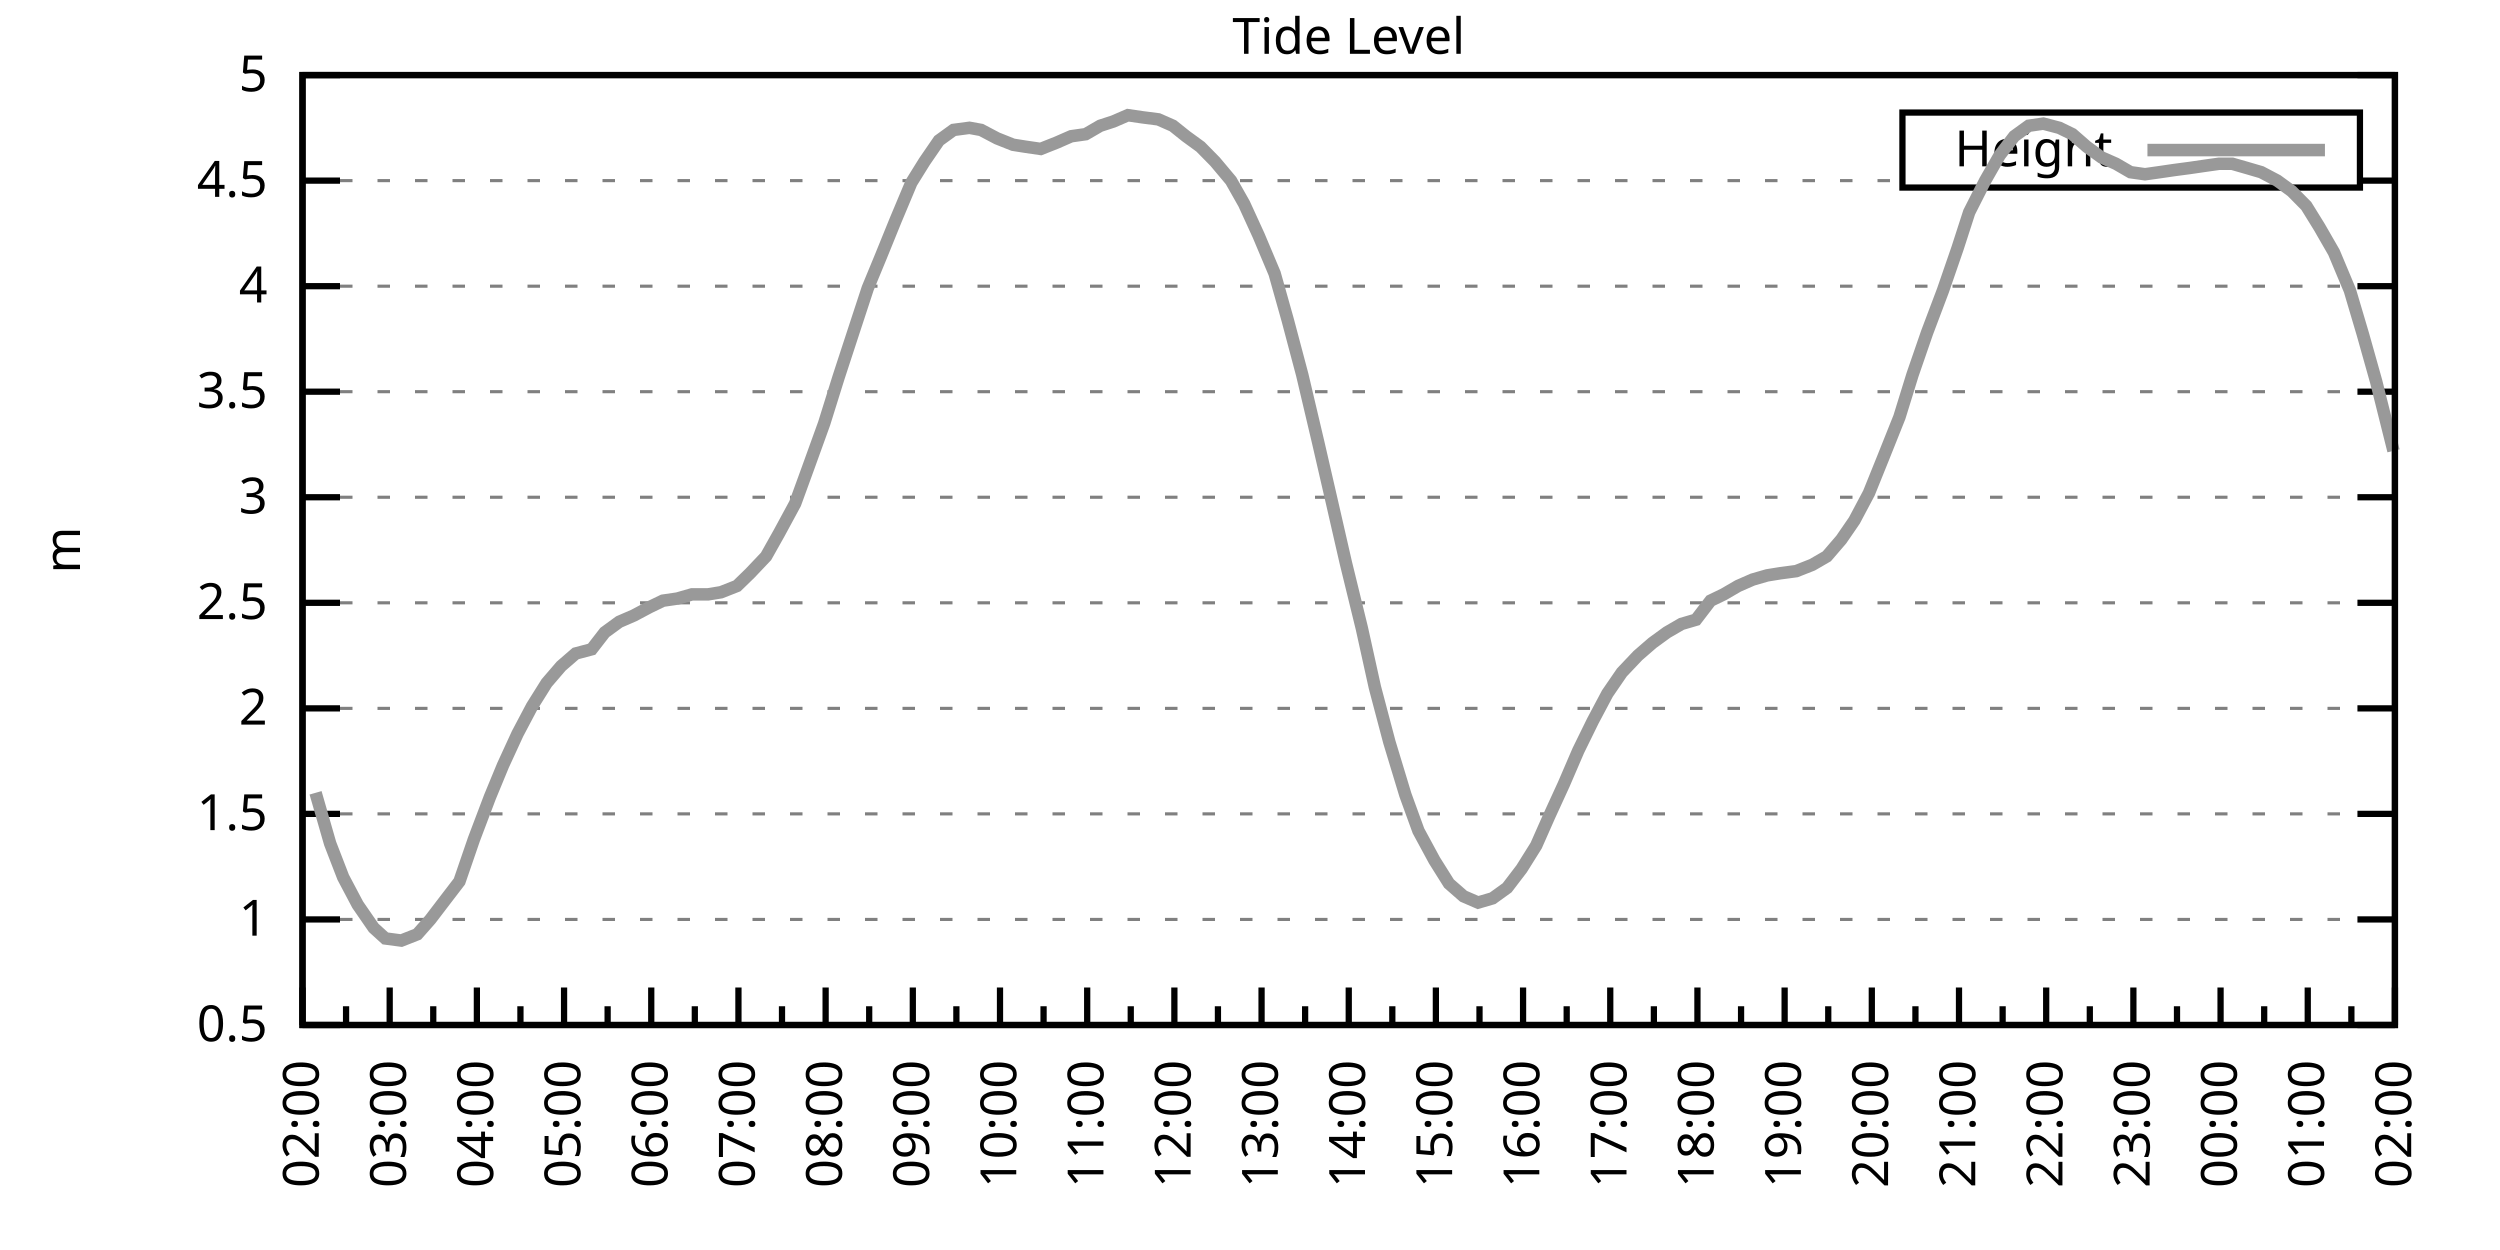
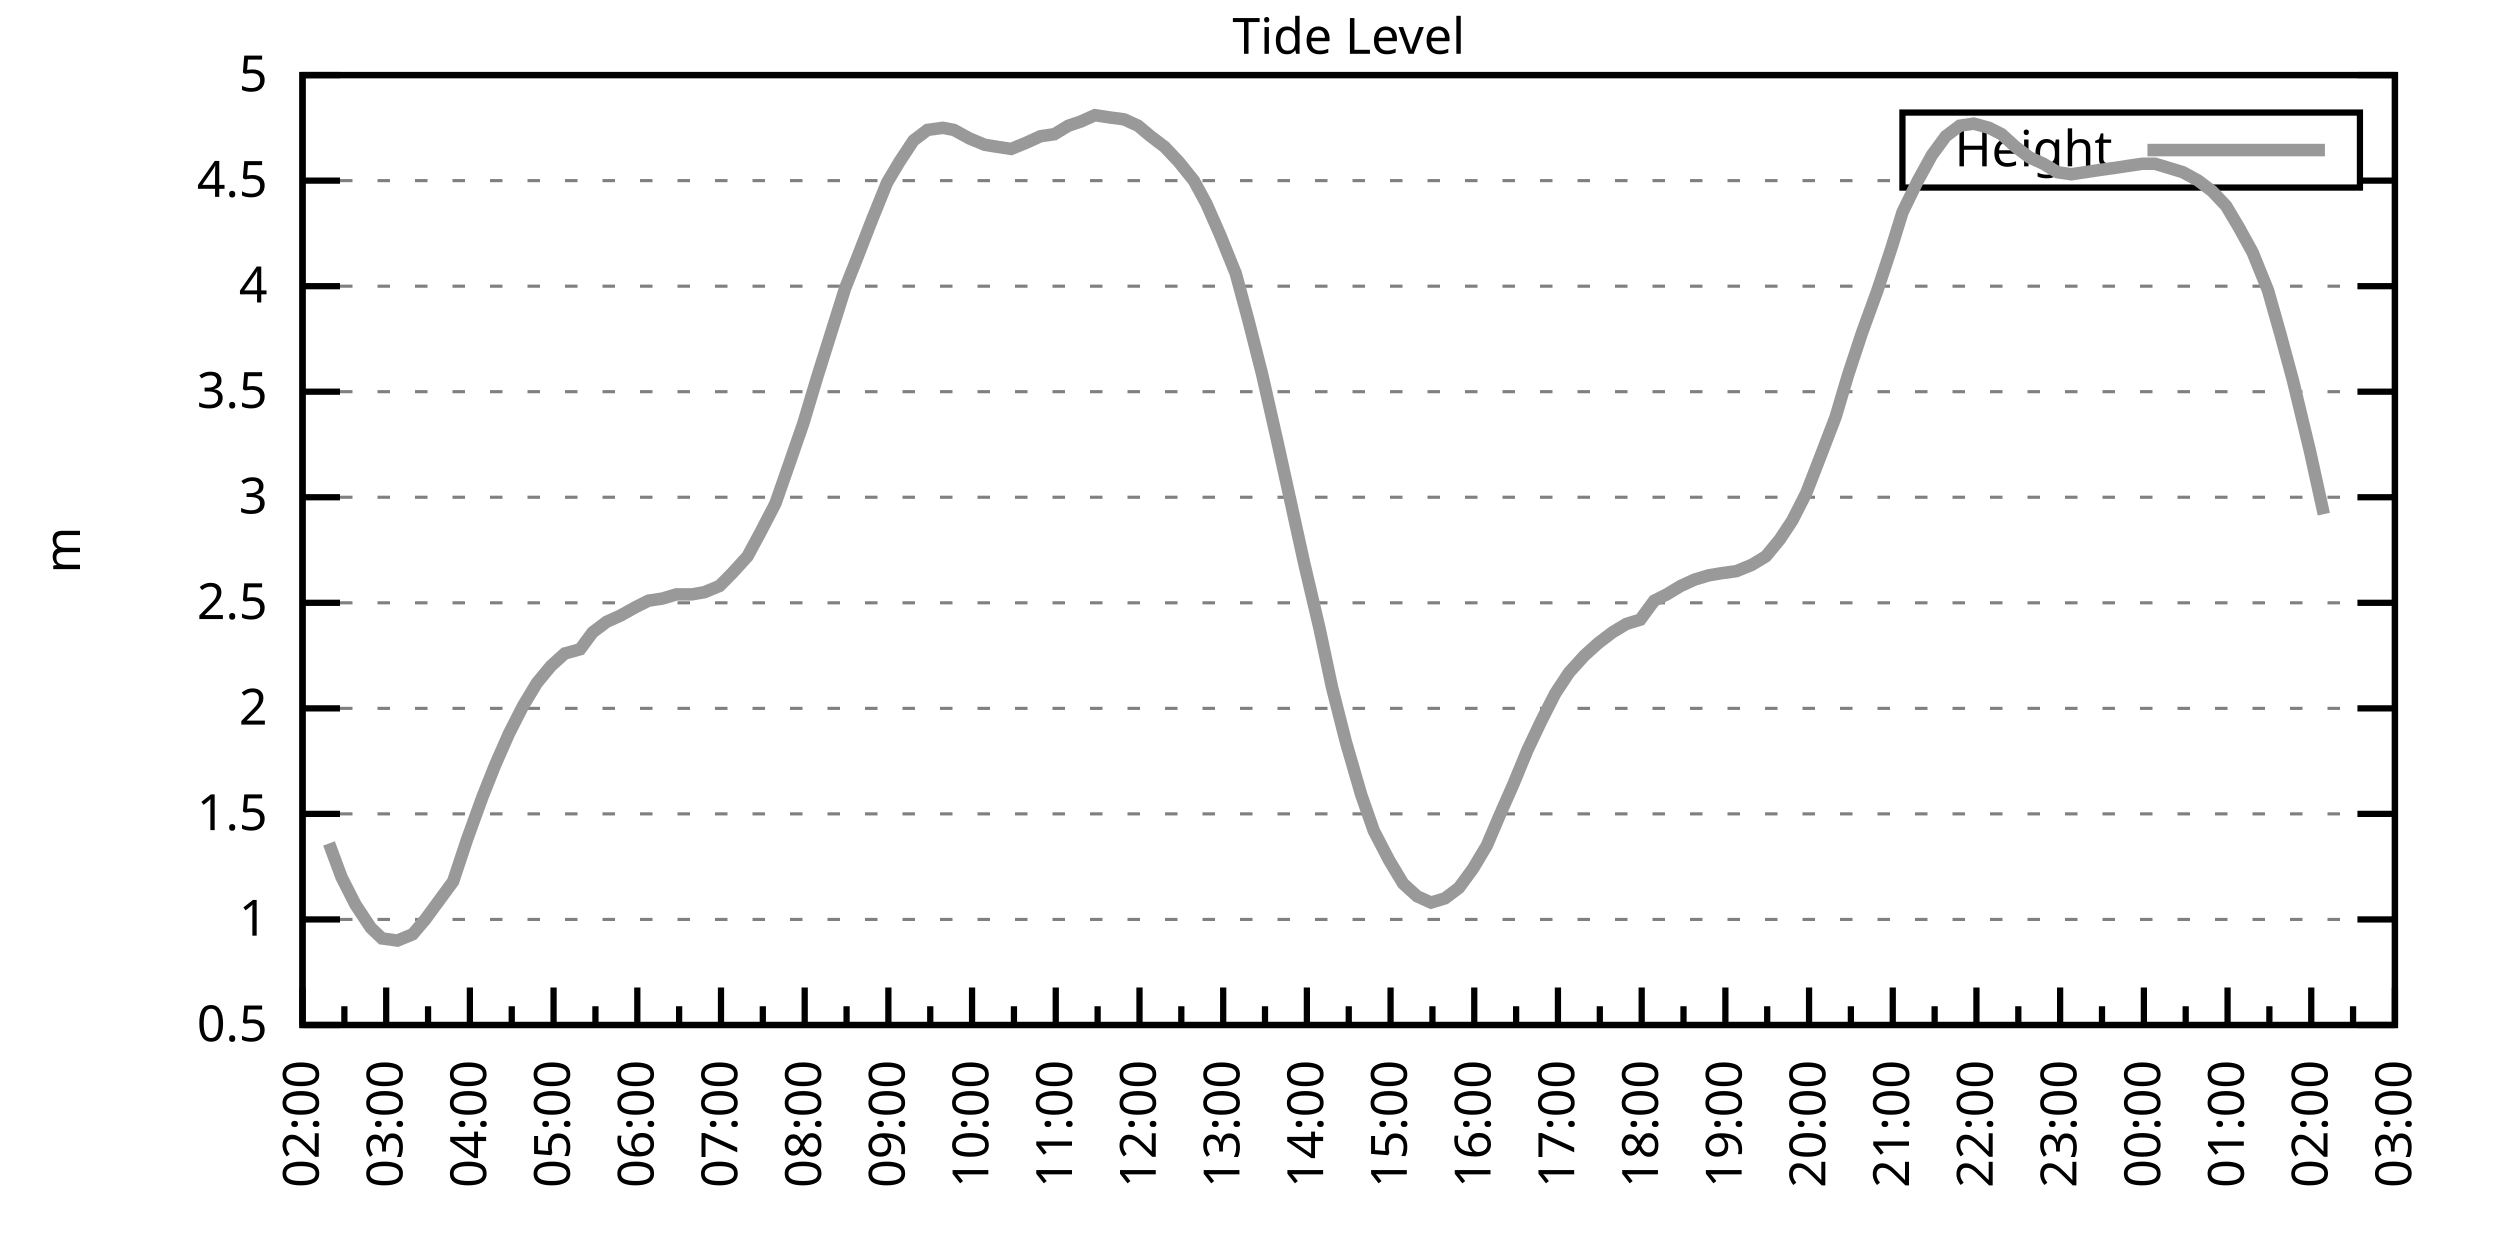
<svg xmlns="http://www.w3.org/2000/svg" xmlns:xlink="http://www.w3.org/1999/xlink" width="400" height="200" viewBox="0 0 400 200">
  <g id="gnuplot_canvas">
    <rect x="0" y="0" width="400" height="200" fill="none" />
    <defs>
      <circle id="gpDot" r="0.5" stroke-width="0.5" stroke="currentColor" />
      <path id="gpPt0" stroke-width="0.333" stroke="currentColor" d="M-1,0 h2 M0,-1 v2" />
      <path id="gpPt1" stroke-width="0.333" stroke="currentColor" d="M-1,-1 L1,1 M1,-1 L-1,1" />
      <path id="gpPt2" stroke-width="0.333" stroke="currentColor" d="M-1,0 L1,0 M0,-1 L0,1 M-1,-1 L1,1 M-1,1 L1,-1" />
      <rect id="gpPt3" stroke-width="0.333" stroke="currentColor" x="-1" y="-1" width="2" height="2" />
      <rect id="gpPt4" stroke-width="0.333" stroke="currentColor" fill="currentColor" x="-1" y="-1" width="2" height="2" />
      <circle id="gpPt5" stroke-width="0.333" stroke="currentColor" cx="0" cy="0" r="1" />
      <use xlink:href="#gpPt5" id="gpPt6" fill="currentColor" stroke="none" />
      <path id="gpPt7" stroke-width="0.333" stroke="currentColor" d="M0,-1.33 L-1.33,0.67 L1.33,0.67 z" />
      <use xlink:href="#gpPt7" id="gpPt8" fill="currentColor" stroke="none" />
      <use xlink:href="#gpPt7" id="gpPt9" stroke="currentColor" transform="rotate(180)" />
      <use xlink:href="#gpPt9" id="gpPt10" fill="currentColor" stroke="none" />
      <use xlink:href="#gpPt3" id="gpPt11" stroke="currentColor" transform="rotate(45)" />
      <use xlink:href="#gpPt11" id="gpPt12" fill="currentColor" stroke="none" />
      <path id="gpPt13" stroke-width="0.333" stroke="currentColor" d="M0,1.330 L1.265,0.411 L0.782,-1.067 L-0.782,-1.076 L-1.265,0.411 z" />
      <use xlink:href="#gpPt13" id="gpPt14" fill="currentColor" stroke="none" />
      <filter id="textbox" filterUnits="objectBoundingBox" x="0" y="0" height="1" width="1">
        <feFlood flood-color="white" flood-opacity="1" result="bgnd" />
        <feComposite in="SourceGraphic" in2="bgnd" operator="atop" />
      </filter>
      <filter id="greybox" filterUnits="objectBoundingBox" x="0" y="0" height="1" width="1">
        <feFlood flood-color="lightgrey" flood-opacity="1" result="grey" />
        <feComposite in="SourceGraphic" in2="grey" operator="atop" />
      </filter>
    </defs>
    <g fill="none" color="white" stroke="currentColor" stroke-width="1.00" stroke-linecap="butt" stroke-linejoin="miter">
</g>
    <g fill="none" color="black" stroke="currentColor" stroke-width="1.00" stroke-linecap="butt" stroke-linejoin="miter">
      <g stroke="none" shape-rendering="crispEdges">
        <polygon fill="rgb(255, 255, 255)" points="48.40,164.00 383.18,164.00 383.18,12.02 48.40,12.02 " />
      </g>
    </g>
    <g fill="none" color="black" stroke="currentColor" stroke-width="1.00" stroke-linecap="butt" stroke-linejoin="miter">
</g>
    <g fill="none" color="black" stroke="black" stroke-width="0.50" stroke-linecap="butt" stroke-linejoin="miter">
</g>
    <g fill="none" color="gray" stroke="currentColor" stroke-width="0.50" stroke-linecap="butt" stroke-linejoin="miter">
      <path stroke="gray" stroke-dasharray="2,4" class="gridline" d="M48.40,164.00 L383.19,164.00  " />
    </g>
    <g fill="none" color="gray" stroke="gray" stroke-width="1.00" stroke-linecap="butt" stroke-linejoin="miter">
</g>
    <g fill="none" color="black" stroke="currentColor" stroke-width="1.00" stroke-linecap="butt" stroke-linejoin="miter">
      <path stroke="black" d="M48.40,164.00 L54.40,164.00 M383.19,164.00 L377.19,164.00  " />
      <g transform="translate(42.80,166.60)" stroke="none" fill="black" font-family="Sans" font-size="8.00" text-anchor="end">
        <text>
          <tspan font-family="Sans"> 0.5</tspan>
        </text>
      </g>
    </g>
    <g fill="none" color="black" stroke="currentColor" stroke-width="1.00" stroke-linecap="butt" stroke-linejoin="miter">
</g>
    <g fill="none" color="black" stroke="black" stroke-width="0.50" stroke-linecap="butt" stroke-linejoin="miter">
</g>
    <g fill="none" color="gray" stroke="currentColor" stroke-width="0.50" stroke-linecap="butt" stroke-linejoin="miter">
      <path stroke="gray" stroke-dasharray="2,4" class="gridline" d="M48.40,147.11 L383.19,147.11  " />
    </g>
    <g fill="none" color="gray" stroke="gray" stroke-width="1.00" stroke-linecap="butt" stroke-linejoin="miter">
</g>
    <g fill="none" color="black" stroke="currentColor" stroke-width="1.00" stroke-linecap="butt" stroke-linejoin="miter">
      <path stroke="black" d="M48.40,147.11 L54.40,147.11 M383.19,147.11 L377.19,147.11  " />
      <g transform="translate(42.80,149.71)" stroke="none" fill="black" font-family="Sans" font-size="8.00" text-anchor="end">
        <text>
          <tspan font-family="Sans"> 1</tspan>
        </text>
      </g>
    </g>
    <g fill="none" color="black" stroke="currentColor" stroke-width="1.00" stroke-linecap="butt" stroke-linejoin="miter">
</g>
    <g fill="none" color="black" stroke="black" stroke-width="0.50" stroke-linecap="butt" stroke-linejoin="miter">
</g>
    <g fill="none" color="gray" stroke="currentColor" stroke-width="0.50" stroke-linecap="butt" stroke-linejoin="miter">
      <path stroke="gray" stroke-dasharray="2,4" class="gridline" d="M48.40,130.22 L383.19,130.22  " />
    </g>
    <g fill="none" color="gray" stroke="gray" stroke-width="1.00" stroke-linecap="butt" stroke-linejoin="miter">
</g>
    <g fill="none" color="black" stroke="currentColor" stroke-width="1.00" stroke-linecap="butt" stroke-linejoin="miter">
      <path stroke="black" d="M48.40,130.22 L54.40,130.22 M383.19,130.22 L377.19,130.22  " />
      <g transform="translate(42.80,132.82)" stroke="none" fill="black" font-family="Sans" font-size="8.00" text-anchor="end">
        <text>
          <tspan font-family="Sans"> 1.5</tspan>
        </text>
      </g>
    </g>
    <g fill="none" color="black" stroke="currentColor" stroke-width="1.00" stroke-linecap="butt" stroke-linejoin="miter">
</g>
    <g fill="none" color="black" stroke="black" stroke-width="0.50" stroke-linecap="butt" stroke-linejoin="miter">
</g>
    <g fill="none" color="gray" stroke="currentColor" stroke-width="0.50" stroke-linecap="butt" stroke-linejoin="miter">
      <path stroke="gray" stroke-dasharray="2,4" class="gridline" d="M48.40,113.34 L383.19,113.34  " />
    </g>
    <g fill="none" color="gray" stroke="gray" stroke-width="1.00" stroke-linecap="butt" stroke-linejoin="miter">
</g>
    <g fill="none" color="black" stroke="currentColor" stroke-width="1.00" stroke-linecap="butt" stroke-linejoin="miter">
      <path stroke="black" d="M48.40,113.34 L54.40,113.34 M383.19,113.34 L377.19,113.34  " />
      <g transform="translate(42.80,115.94)" stroke="none" fill="black" font-family="Sans" font-size="8.00" text-anchor="end">
        <text>
          <tspan font-family="Sans"> 2</tspan>
        </text>
      </g>
    </g>
    <g fill="none" color="black" stroke="currentColor" stroke-width="1.00" stroke-linecap="butt" stroke-linejoin="miter">
</g>
    <g fill="none" color="black" stroke="black" stroke-width="0.50" stroke-linecap="butt" stroke-linejoin="miter">
</g>
    <g fill="none" color="gray" stroke="currentColor" stroke-width="0.50" stroke-linecap="butt" stroke-linejoin="miter">
      <path stroke="gray" stroke-dasharray="2,4" class="gridline" d="M48.40,96.45 L383.19,96.45  " />
    </g>
    <g fill="none" color="gray" stroke="gray" stroke-width="1.00" stroke-linecap="butt" stroke-linejoin="miter">
</g>
    <g fill="none" color="black" stroke="currentColor" stroke-width="1.00" stroke-linecap="butt" stroke-linejoin="miter">
      <path stroke="black" d="M48.40,96.45 L54.40,96.45 M383.19,96.45 L377.19,96.45  " />
      <g transform="translate(42.80,99.05)" stroke="none" fill="black" font-family="Sans" font-size="8.00" text-anchor="end">
        <text>
          <tspan font-family="Sans"> 2.5</tspan>
        </text>
      </g>
    </g>
    <g fill="none" color="black" stroke="currentColor" stroke-width="1.00" stroke-linecap="butt" stroke-linejoin="miter">
</g>
    <g fill="none" color="black" stroke="black" stroke-width="0.50" stroke-linecap="butt" stroke-linejoin="miter">
</g>
    <g fill="none" color="gray" stroke="currentColor" stroke-width="0.50" stroke-linecap="butt" stroke-linejoin="miter">
      <path stroke="gray" stroke-dasharray="2,4" class="gridline" d="M48.40,79.56 L383.19,79.56  " />
    </g>
    <g fill="none" color="gray" stroke="gray" stroke-width="1.00" stroke-linecap="butt" stroke-linejoin="miter">
</g>
    <g fill="none" color="black" stroke="currentColor" stroke-width="1.00" stroke-linecap="butt" stroke-linejoin="miter">
      <path stroke="black" d="M48.40,79.56 L54.40,79.56 M383.19,79.56 L377.19,79.56  " />
      <g transform="translate(42.80,82.16)" stroke="none" fill="black" font-family="Sans" font-size="8.00" text-anchor="end">
        <text>
          <tspan font-family="Sans"> 3</tspan>
        </text>
      </g>
    </g>
    <g fill="none" color="black" stroke="currentColor" stroke-width="1.00" stroke-linecap="butt" stroke-linejoin="miter">
</g>
    <g fill="none" color="black" stroke="black" stroke-width="0.50" stroke-linecap="butt" stroke-linejoin="miter">
</g>
    <g fill="none" color="gray" stroke="currentColor" stroke-width="0.50" stroke-linecap="butt" stroke-linejoin="miter">
      <path stroke="gray" stroke-dasharray="2,4" class="gridline" d="M48.40,62.67 L383.19,62.67  " />
    </g>
    <g fill="none" color="gray" stroke="gray" stroke-width="1.00" stroke-linecap="butt" stroke-linejoin="miter">
</g>
    <g fill="none" color="black" stroke="currentColor" stroke-width="1.00" stroke-linecap="butt" stroke-linejoin="miter">
      <path stroke="black" d="M48.40,62.67 L54.40,62.67 M383.19,62.67 L377.19,62.67  " />
      <g transform="translate(42.80,65.27)" stroke="none" fill="black" font-family="Sans" font-size="8.00" text-anchor="end">
        <text>
          <tspan font-family="Sans"> 3.5</tspan>
        </text>
      </g>
    </g>
    <g fill="none" color="black" stroke="currentColor" stroke-width="1.00" stroke-linecap="butt" stroke-linejoin="miter">
</g>
    <g fill="none" color="black" stroke="black" stroke-width="0.50" stroke-linecap="butt" stroke-linejoin="miter">
</g>
    <g fill="none" color="gray" stroke="currentColor" stroke-width="0.50" stroke-linecap="butt" stroke-linejoin="miter">
      <path stroke="gray" stroke-dasharray="2,4" class="gridline" d="M48.40,45.79 L383.19,45.79  " />
    </g>
    <g fill="none" color="gray" stroke="gray" stroke-width="1.00" stroke-linecap="butt" stroke-linejoin="miter">
</g>
    <g fill="none" color="black" stroke="currentColor" stroke-width="1.00" stroke-linecap="butt" stroke-linejoin="miter">
      <path stroke="black" d="M48.40,45.79 L54.40,45.79 M383.19,45.79 L377.19,45.79  " />
      <g transform="translate(42.80,48.39)" stroke="none" fill="black" font-family="Sans" font-size="8.00" text-anchor="end">
        <text>
          <tspan font-family="Sans"> 4</tspan>
        </text>
      </g>
    </g>
    <g fill="none" color="black" stroke="currentColor" stroke-width="1.00" stroke-linecap="butt" stroke-linejoin="miter">
</g>
    <g fill="none" color="black" stroke="black" stroke-width="0.50" stroke-linecap="butt" stroke-linejoin="miter">
</g>
    <g fill="none" color="gray" stroke="currentColor" stroke-width="0.50" stroke-linecap="butt" stroke-linejoin="miter">
      <path stroke="gray" stroke-dasharray="2,4" class="gridline" d="M48.40,28.90 L304.39,28.90 M377.59,28.90 L383.19,28.90  " />
    </g>
    <g fill="none" color="gray" stroke="gray" stroke-width="1.00" stroke-linecap="butt" stroke-linejoin="miter">
</g>
    <g fill="none" color="black" stroke="currentColor" stroke-width="1.00" stroke-linecap="butt" stroke-linejoin="miter">
      <path stroke="black" d="M48.40,28.90 L54.40,28.90 M383.19,28.90 L377.19,28.90  " />
      <g transform="translate(42.80,31.50)" stroke="none" fill="black" font-family="Sans" font-size="8.00" text-anchor="end">
        <text>
          <tspan font-family="Sans"> 4.5</tspan>
        </text>
      </g>
    </g>
    <g fill="none" color="black" stroke="currentColor" stroke-width="1.00" stroke-linecap="butt" stroke-linejoin="miter">
</g>
    <g fill="none" color="black" stroke="black" stroke-width="0.50" stroke-linecap="butt" stroke-linejoin="miter">
</g>
    <g fill="none" color="gray" stroke="currentColor" stroke-width="0.50" stroke-linecap="butt" stroke-linejoin="miter">
      <path stroke="gray" stroke-dasharray="2,4" class="gridline" d="M48.40,12.01 L383.19,12.01  " />
    </g>
    <g fill="none" color="gray" stroke="gray" stroke-width="1.00" stroke-linecap="butt" stroke-linejoin="miter">
</g>
    <g fill="none" color="black" stroke="currentColor" stroke-width="1.00" stroke-linecap="butt" stroke-linejoin="miter">
      <path stroke="black" d="M48.40,12.01 L54.40,12.01 M383.19,12.01 L377.19,12.01  " />
      <g transform="translate(42.80,14.61)" stroke="none" fill="black" font-family="Sans" font-size="8.00" text-anchor="end">
        <text>
          <tspan font-family="Sans"> 5</tspan>
        </text>
      </g>
    </g>
    <g fill="none" color="black" stroke="currentColor" stroke-width="1.00" stroke-linecap="butt" stroke-linejoin="miter">
      <path stroke="black" d="M48.40,164.00 L48.40,158.00  " />
      <g transform="translate(51.00,169.60) rotate(270)" stroke="none" fill="black" font-family="Sans" font-size="8.00" text-anchor="end">
        <text>
          <tspan font-family="Sans">02:00</tspan>
        </text>
      </g>
    </g>
    <g fill="none" color="black" stroke="currentColor" stroke-width="1.00" stroke-linecap="butt" stroke-linejoin="miter">
-       <path stroke="black" d="M55.37,164.00 L55.37,161.00 M62.35,164.00 L62.35,158.00  " />
-       <g transform="translate(64.95,169.60) rotate(270)" stroke="none" fill="black" font-family="Sans" font-size="8.00" text-anchor="end">
+       <path stroke="black" d="M55.10,164.00 L55.10,161.00 M61.79,164.00 L61.79,158.00  " />
+       <g transform="translate(64.39,169.60) rotate(270)" stroke="none" fill="black" font-family="Sans" font-size="8.00" text-anchor="end">
        <text>
          <tspan font-family="Sans">03:00</tspan>
        </text>
      </g>
    </g>
    <g fill="none" color="black" stroke="currentColor" stroke-width="1.00" stroke-linecap="butt" stroke-linejoin="miter">
-       <path stroke="black" d="M69.32,164.00 L69.32,161.00 M76.30,164.00 L76.30,158.00  " />
-       <g transform="translate(78.90,169.60) rotate(270)" stroke="none" fill="black" font-family="Sans" font-size="8.00" text-anchor="end">
+       <path stroke="black" d="M68.49,164.00 L68.49,161.00 M75.18,164.00 L75.18,158.00  " />
+       <g transform="translate(77.78,169.60) rotate(270)" stroke="none" fill="black" font-family="Sans" font-size="8.00" text-anchor="end">
        <text>
          <tspan font-family="Sans">04:00</tspan>
        </text>
      </g>
    </g>
    <g fill="none" color="black" stroke="currentColor" stroke-width="1.00" stroke-linecap="butt" stroke-linejoin="miter">
-       <path stroke="black" d="M83.27,164.00 L83.27,161.00 M90.25,164.00 L90.25,158.00  " />
-       <g transform="translate(92.85,169.60) rotate(270)" stroke="none" fill="black" font-family="Sans" font-size="8.00" text-anchor="end">
+       <path stroke="black" d="M81.88,164.00 L81.88,161.00 M88.57,164.00 L88.57,158.00  " />
+       <g transform="translate(91.17,169.60) rotate(270)" stroke="none" fill="black" font-family="Sans" font-size="8.00" text-anchor="end">
        <text>
          <tspan font-family="Sans">05:00</tspan>
        </text>
      </g>
    </g>
    <g fill="none" color="black" stroke="currentColor" stroke-width="1.00" stroke-linecap="butt" stroke-linejoin="miter">
-       <path stroke="black" d="M97.22,164.00 L97.22,161.00 M104.20,164.00 L104.20,158.00  " />
-       <g transform="translate(106.80,169.60) rotate(270)" stroke="none" fill="black" font-family="Sans" font-size="8.00" text-anchor="end">
+       <path stroke="black" d="M95.27,164.00 L95.27,161.00 M101.97,164.00 L101.97,158.00  " />
+       <g transform="translate(104.57,169.60) rotate(270)" stroke="none" fill="black" font-family="Sans" font-size="8.00" text-anchor="end">
        <text>
          <tspan font-family="Sans">06:00</tspan>
        </text>
      </g>
    </g>
    <g fill="none" color="black" stroke="currentColor" stroke-width="1.00" stroke-linecap="butt" stroke-linejoin="miter">
-       <path stroke="black" d="M111.17,164.00 L111.17,161.00 M118.15,164.00 L118.15,158.00  " />
-       <g transform="translate(120.75,169.60) rotate(270)" stroke="none" fill="black" font-family="Sans" font-size="8.00" text-anchor="end">
+       <path stroke="black" d="M108.66,164.00 L108.66,161.00 M115.36,164.00 L115.36,158.00  " />
+       <g transform="translate(117.96,169.60) rotate(270)" stroke="none" fill="black" font-family="Sans" font-size="8.00" text-anchor="end">
        <text>
          <tspan font-family="Sans">07:00</tspan>
        </text>
      </g>
    </g>
    <g fill="none" color="black" stroke="currentColor" stroke-width="1.00" stroke-linecap="butt" stroke-linejoin="miter">
-       <path stroke="black" d="M125.12,164.00 L125.12,161.00 M132.10,164.00 L132.10,158.00  " />
-       <g transform="translate(134.70,169.60) rotate(270)" stroke="none" fill="black" font-family="Sans" font-size="8.00" text-anchor="end">
+       <path stroke="black" d="M122.05,164.00 L122.05,161.00 M128.75,164.00 L128.75,158.00  " />
+       <g transform="translate(131.35,169.60) rotate(270)" stroke="none" fill="black" font-family="Sans" font-size="8.00" text-anchor="end">
        <text>
          <tspan font-family="Sans">08:00</tspan>
        </text>
      </g>
    </g>
    <g fill="none" color="black" stroke="currentColor" stroke-width="1.00" stroke-linecap="butt" stroke-linejoin="miter">
-       <path stroke="black" d="M139.07,164.00 L139.07,161.00 M146.05,164.00 L146.05,158.00  " />
-       <g transform="translate(148.65,169.60) rotate(270)" stroke="none" fill="black" font-family="Sans" font-size="8.00" text-anchor="end">
+       <path stroke="black" d="M135.45,164.00 L135.45,161.00 M142.14,164.00 L142.14,158.00  " />
+       <g transform="translate(144.74,169.60) rotate(270)" stroke="none" fill="black" font-family="Sans" font-size="8.00" text-anchor="end">
        <text>
          <tspan font-family="Sans">09:00</tspan>
        </text>
      </g>
    </g>
    <g fill="none" color="black" stroke="currentColor" stroke-width="1.00" stroke-linecap="butt" stroke-linejoin="miter">
-       <path stroke="black" d="M153.02,164.00 L153.02,161.00 M160.00,164.00 L160.00,158.00  " />
-       <g transform="translate(162.60,169.60) rotate(270)" stroke="none" fill="black" font-family="Sans" font-size="8.00" text-anchor="end">
+       <path stroke="black" d="M148.84,164.00 L148.84,161.00 M155.53,164.00 L155.53,158.00  " />
+       <g transform="translate(158.13,169.60) rotate(270)" stroke="none" fill="black" font-family="Sans" font-size="8.00" text-anchor="end">
        <text>
          <tspan font-family="Sans">10:00</tspan>
        </text>
      </g>
    </g>
    <g fill="none" color="black" stroke="currentColor" stroke-width="1.00" stroke-linecap="butt" stroke-linejoin="miter">
-       <path stroke="black" d="M166.97,164.00 L166.97,161.00 M173.95,164.00 L173.95,158.00  " />
-       <g transform="translate(176.55,169.60) rotate(270)" stroke="none" fill="black" font-family="Sans" font-size="8.00" text-anchor="end">
+       <path stroke="black" d="M162.23,164.00 L162.23,161.00 M168.92,164.00 L168.92,158.00  " />
+       <g transform="translate(171.52,169.60) rotate(270)" stroke="none" fill="black" font-family="Sans" font-size="8.00" text-anchor="end">
        <text>
          <tspan font-family="Sans">11:00</tspan>
        </text>
      </g>
    </g>
    <g fill="none" color="black" stroke="currentColor" stroke-width="1.00" stroke-linecap="butt" stroke-linejoin="miter">
-       <path stroke="black" d="M180.92,164.00 L180.92,161.00 M187.90,164.00 L187.90,158.00  " />
-       <g transform="translate(190.50,169.60) rotate(270)" stroke="none" fill="black" font-family="Sans" font-size="8.00" text-anchor="end">
+       <path stroke="black" d="M175.62,164.00 L175.62,161.00 M182.32,164.00 L182.32,158.00  " />
+       <g transform="translate(184.92,169.60) rotate(270)" stroke="none" fill="black" font-family="Sans" font-size="8.00" text-anchor="end">
        <text>
          <tspan font-family="Sans">12:00</tspan>
        </text>
      </g>
    </g>
    <g fill="none" color="black" stroke="currentColor" stroke-width="1.00" stroke-linecap="butt" stroke-linejoin="miter">
-       <path stroke="black" d="M194.87,164.00 L194.87,161.00 M201.85,164.00 L201.85,158.00  " />
-       <g transform="translate(204.45,169.60) rotate(270)" stroke="none" fill="black" font-family="Sans" font-size="8.00" text-anchor="end">
+       <path stroke="black" d="M189.01,164.00 L189.01,161.00 M195.71,164.00 L195.71,158.00  " />
+       <g transform="translate(198.31,169.60) rotate(270)" stroke="none" fill="black" font-family="Sans" font-size="8.00" text-anchor="end">
        <text>
          <tspan font-family="Sans">13:00</tspan>
        </text>
      </g>
    </g>
    <g fill="none" color="black" stroke="currentColor" stroke-width="1.00" stroke-linecap="butt" stroke-linejoin="miter">
-       <path stroke="black" d="M208.82,164.00 L208.82,161.00 M215.80,164.00 L215.80,158.00  " />
-       <g transform="translate(218.40,169.60) rotate(270)" stroke="none" fill="black" font-family="Sans" font-size="8.00" text-anchor="end">
+       <path stroke="black" d="M202.40,164.00 L202.40,161.00 M209.10,164.00 L209.10,158.00  " />
+       <g transform="translate(211.70,169.60) rotate(270)" stroke="none" fill="black" font-family="Sans" font-size="8.00" text-anchor="end">
        <text>
          <tspan font-family="Sans">14:00</tspan>
        </text>
      </g>
    </g>
    <g fill="none" color="black" stroke="currentColor" stroke-width="1.00" stroke-linecap="butt" stroke-linejoin="miter">
-       <path stroke="black" d="M222.77,164.00 L222.77,161.00 M229.74,164.00 L229.74,158.00  " />
-       <g transform="translate(232.34,169.60) rotate(270)" stroke="none" fill="black" font-family="Sans" font-size="8.00" text-anchor="end">
+       <path stroke="black" d="M215.80,164.00 L215.80,161.00 M222.49,164.00 L222.49,158.00  " />
+       <g transform="translate(225.09,169.60) rotate(270)" stroke="none" fill="black" font-family="Sans" font-size="8.00" text-anchor="end">
        <text>
          <tspan font-family="Sans">15:00</tspan>
        </text>
      </g>
    </g>
    <g fill="none" color="black" stroke="currentColor" stroke-width="1.00" stroke-linecap="butt" stroke-linejoin="miter">
-       <path stroke="black" d="M236.72,164.00 L236.72,161.00 M243.69,164.00 L243.69,158.00  " />
-       <g transform="translate(246.29,169.60) rotate(270)" stroke="none" fill="black" font-family="Sans" font-size="8.00" text-anchor="end">
+       <path stroke="black" d="M229.19,164.00 L229.19,161.00 M235.88,164.00 L235.88,158.00  " />
+       <g transform="translate(238.48,169.60) rotate(270)" stroke="none" fill="black" font-family="Sans" font-size="8.00" text-anchor="end">
        <text>
          <tspan font-family="Sans">16:00</tspan>
        </text>
      </g>
    </g>
    <g fill="none" color="black" stroke="currentColor" stroke-width="1.00" stroke-linecap="butt" stroke-linejoin="miter">
-       <path stroke="black" d="M250.67,164.00 L250.67,161.00 M257.64,164.00 L257.64,158.00  " />
-       <g transform="translate(260.24,169.60) rotate(270)" stroke="none" fill="black" font-family="Sans" font-size="8.00" text-anchor="end">
+       <path stroke="black" d="M242.58,164.00 L242.58,161.00 M249.27,164.00 L249.27,158.00  " />
+       <g transform="translate(251.87,169.60) rotate(270)" stroke="none" fill="black" font-family="Sans" font-size="8.00" text-anchor="end">
        <text>
          <tspan font-family="Sans">17:00</tspan>
        </text>
      </g>
    </g>
    <g fill="none" color="black" stroke="currentColor" stroke-width="1.00" stroke-linecap="butt" stroke-linejoin="miter">
-       <path stroke="black" d="M264.62,164.00 L264.62,161.00 M271.59,164.00 L271.59,158.00  " />
-       <g transform="translate(274.19,169.60) rotate(270)" stroke="none" fill="black" font-family="Sans" font-size="8.00" text-anchor="end">
+       <path stroke="black" d="M255.97,164.00 L255.97,161.00 M262.67,164.00 L262.67,158.00  " />
+       <g transform="translate(265.27,169.60) rotate(270)" stroke="none" fill="black" font-family="Sans" font-size="8.00" text-anchor="end">
        <text>
          <tspan font-family="Sans">18:00</tspan>
        </text>
      </g>
    </g>
    <g fill="none" color="black" stroke="currentColor" stroke-width="1.00" stroke-linecap="butt" stroke-linejoin="miter">
-       <path stroke="black" d="M278.57,164.00 L278.57,161.00 M285.54,164.00 L285.54,158.00  " />
-       <g transform="translate(288.14,169.60) rotate(270)" stroke="none" fill="black" font-family="Sans" font-size="8.00" text-anchor="end">
+       <path stroke="black" d="M269.36,164.00 L269.36,161.00 M276.06,164.00 L276.06,158.00  " />
+       <g transform="translate(278.66,169.60) rotate(270)" stroke="none" fill="black" font-family="Sans" font-size="8.00" text-anchor="end">
        <text>
          <tspan font-family="Sans">19:00</tspan>
        </text>
      </g>
    </g>
    <g fill="none" color="black" stroke="currentColor" stroke-width="1.00" stroke-linecap="butt" stroke-linejoin="miter">
-       <path stroke="black" d="M292.52,164.00 L292.52,161.00 M299.49,164.00 L299.49,158.00  " />
-       <g transform="translate(302.09,169.60) rotate(270)" stroke="none" fill="black" font-family="Sans" font-size="8.00" text-anchor="end">
+       <path stroke="black" d="M282.75,164.00 L282.75,161.00 M289.45,164.00 L289.45,158.00  " />
+       <g transform="translate(292.05,169.60) rotate(270)" stroke="none" fill="black" font-family="Sans" font-size="8.00" text-anchor="end">
        <text>
          <tspan font-family="Sans">20:00</tspan>
        </text>
      </g>
    </g>
    <g fill="none" color="black" stroke="currentColor" stroke-width="1.00" stroke-linecap="butt" stroke-linejoin="miter">
-       <path stroke="black" d="M306.47,164.00 L306.47,161.00 M313.44,164.00 L313.44,158.00  " />
-       <g transform="translate(316.04,169.60) rotate(270)" stroke="none" fill="black" font-family="Sans" font-size="8.00" text-anchor="end">
+       <path stroke="black" d="M296.14,164.00 L296.14,161.00 M302.84,164.00 L302.84,158.00  " />
+       <g transform="translate(305.44,169.60) rotate(270)" stroke="none" fill="black" font-family="Sans" font-size="8.00" text-anchor="end">
        <text>
          <tspan font-family="Sans">21:00</tspan>
        </text>
      </g>
    </g>
    <g fill="none" color="black" stroke="currentColor" stroke-width="1.00" stroke-linecap="butt" stroke-linejoin="miter">
-       <path stroke="black" d="M320.42,164.00 L320.42,161.00 M327.39,164.00 L327.39,158.00  " />
-       <g transform="translate(329.99,169.60) rotate(270)" stroke="none" fill="black" font-family="Sans" font-size="8.00" text-anchor="end">
+       <path stroke="black" d="M309.54,164.00 L309.54,161.00 M316.23,164.00 L316.23,158.00  " />
+       <g transform="translate(318.83,169.60) rotate(270)" stroke="none" fill="black" font-family="Sans" font-size="8.00" text-anchor="end">
        <text>
          <tspan font-family="Sans">22:00</tspan>
        </text>
      </g>
    </g>
    <g fill="none" color="black" stroke="currentColor" stroke-width="1.00" stroke-linecap="butt" stroke-linejoin="miter">
-       <path stroke="black" d="M334.37,164.00 L334.37,161.00 M341.34,164.00 L341.34,158.00  " />
-       <g transform="translate(343.94,169.60) rotate(270)" stroke="none" fill="black" font-family="Sans" font-size="8.00" text-anchor="end">
+       <path stroke="black" d="M322.93,164.00 L322.93,161.00 M329.62,164.00 L329.62,158.00  " />
+       <g transform="translate(332.22,169.60) rotate(270)" stroke="none" fill="black" font-family="Sans" font-size="8.00" text-anchor="end">
        <text>
          <tspan font-family="Sans">23:00</tspan>
        </text>
      </g>
    </g>
    <g fill="none" color="black" stroke="currentColor" stroke-width="1.00" stroke-linecap="butt" stroke-linejoin="miter">
-       <path stroke="black" d="M348.32,164.00 L348.32,161.00 M355.29,164.00 L355.29,158.00  " />
-       <g transform="translate(357.89,169.60) rotate(270)" stroke="none" fill="black" font-family="Sans" font-size="8.00" text-anchor="end">
+       <path stroke="black" d="M336.32,164.00 L336.32,161.00 M343.02,164.00 L343.02,158.00  " />
+       <g transform="translate(345.62,169.60) rotate(270)" stroke="none" fill="black" font-family="Sans" font-size="8.00" text-anchor="end">
        <text>
          <tspan font-family="Sans">00:00</tspan>
        </text>
      </g>
    </g>
    <g fill="none" color="black" stroke="currentColor" stroke-width="1.00" stroke-linecap="butt" stroke-linejoin="miter">
-       <path stroke="black" d="M362.27,164.00 L362.27,161.00 M369.24,164.00 L369.24,158.00  " />
-       <g transform="translate(371.84,169.60) rotate(270)" stroke="none" fill="black" font-family="Sans" font-size="8.00" text-anchor="end">
+       <path stroke="black" d="M349.71,164.00 L349.71,161.00 M356.41,164.00 L356.41,158.00  " />
+       <g transform="translate(359.01,169.60) rotate(270)" stroke="none" fill="black" font-family="Sans" font-size="8.00" text-anchor="end">
        <text>
          <tspan font-family="Sans">01:00</tspan>
        </text>
      </g>
    </g>
    <g fill="none" color="black" stroke="currentColor" stroke-width="1.00" stroke-linecap="butt" stroke-linejoin="miter">
-       <path stroke="black" d="M376.22,164.00 L376.22,161.00 M383.19,164.00 L383.19,158.00  " />
+       <path stroke="black" d="M363.10,164.00 L363.10,161.00 M369.80,164.00 L369.80,158.00  " />
+       <g transform="translate(372.40,169.60) rotate(270)" stroke="none" fill="black" font-family="Sans" font-size="8.00" text-anchor="end">
+         <text>
+           <tspan font-family="Sans">02:00</tspan>
+         </text>
+       </g>
+     </g>
+     <g fill="none" color="black" stroke="currentColor" stroke-width="1.00" stroke-linecap="butt" stroke-linejoin="miter">
+       <path stroke="black" d="M376.49,164.00 L376.49,161.00 M383.19,164.00 L383.19,158.00  " />
      <g transform="translate(385.79,169.60) rotate(270)" stroke="none" fill="black" font-family="Sans" font-size="8.00" text-anchor="end">
        <text>
-           <tspan font-family="Sans">02:00</tspan>
+           <tspan font-family="Sans">03:00</tspan>
        </text>
      </g>
    </g>
    <g fill="none" color="black" stroke="currentColor" stroke-width="1.00" stroke-linecap="butt" stroke-linejoin="miter">
</g>
    <g fill="none" color="black" stroke="currentColor" stroke-width="1.00" stroke-linecap="butt" stroke-linejoin="miter">
      <path stroke="black" d="M48.40,12.01 L48.40,164.00 L383.19,164.00 L383.19,12.01 L48.40,12.01 Z  " />
    </g>
    <g fill="none" color="black" stroke="currentColor" stroke-width="1.00" stroke-linecap="butt" stroke-linejoin="miter">
      <g transform="translate(12.80,88.01) rotate(270)" stroke="none" fill="black" font-family="Sans" font-size="8.00" text-anchor="middle">
        <text>
          <tspan font-family="Sans">m</tspan>
        </text>
      </g>
    </g>
    <g fill="none" color="black" stroke="currentColor" stroke-width="1.00" stroke-linecap="butt" stroke-linejoin="miter">
</g>
    <g fill="none" color="black" stroke="currentColor" stroke-width="1.00" stroke-linecap="butt" stroke-linejoin="miter">
      <path stroke="black" d="M304.39,30.01 L304.39,18.01 L377.59,18.01 L377.59,30.01 L304.39,30.01 Z  " />
    </g>
    <g id="Tide_level_plot_1">
      <g fill="none" color="white" stroke="black" stroke-width="2.00" stroke-linecap="butt" stroke-linejoin="miter">
</g>
      <g fill="none" color="black" stroke="currentColor" stroke-width="2.00" stroke-linecap="butt" stroke-linejoin="miter">
        <g transform="translate(337.99,26.61)" stroke="none" fill="black" font-family="Sans" font-size="8.00" text-anchor="end">
          <text>
            <tspan font-family="Sans">Height</tspan>
          </text>
        </g>
      </g>
      <g fill="none" color="black" stroke="currentColor" stroke-width="2.00" stroke-linecap="butt" stroke-linejoin="miter">
-         <path stroke="rgb(153, 153, 153)" d="M343.59,24.01 L371.99,24.01 M50.49,126.85 L52.82,134.95 L54.91,140.36 L57.23,144.75 L59.79,148.46 L61.65,150.15   L64.21,150.49 L66.77,149.48 L68.86,147.11 L71.18,144.07 L73.51,141.03 L75.83,134.28 L78.39,127.52 L80.48,122.46   L82.81,117.39 L85.13,113.00 L87.46,109.28 L89.78,106.58 L92.11,104.56 L94.67,103.88 L96.76,101.18 L99.08,99.49   L101.41,98.48 L103.97,97.12 L106.06,96.11 L108.38,95.77 L110.71,95.10 L113.27,95.10 L115.36,94.76 L117.92,93.75   L120.01,91.72 L122.57,89.02 L124.66,85.30 L127.22,80.57 L129.31,74.83 L131.87,67.74 L134.19,60.31 L136.51,53.22   L138.84,46.12 L140.93,41.06 L143.26,35.32 L145.81,29.24 L147.91,25.86 L150.23,22.48 L152.56,20.79 L155.11,20.45   L156.97,20.79 L159.53,22.14 L162.09,23.16 L164.18,23.49 L166.51,23.83 L169.06,22.82 L171.39,21.80 L173.71,21.47   L176.04,20.12 L178.13,19.44 L180.46,18.43 L182.78,18.77 L185.34,19.10 L187.66,20.12 L189.76,21.80 L192.08,23.49   L194.41,25.86 L196.96,28.90 L199.06,32.61 L201.38,37.68 L203.94,43.76 L206.03,51.19 L208.36,59.97 L210.91,70.78   L213.01,79.90 L215.33,90.03 L217.89,100.50 L219.98,109.96 L222.30,118.74 L224.86,127.18 L226.95,132.93 L229.51,137.66   L231.84,141.37 L234.16,143.40 L236.49,144.41 L238.81,143.73 L241.14,142.05 L243.46,139.01 L245.79,135.29 L247.88,130.56   L250.20,125.50 L252.53,120.09 L254.85,115.36 L257.18,110.97 L259.50,107.59 L262.06,104.89 L264.39,102.87 L266.71,101.18   L269.04,99.83 L271.36,99.15 L273.69,96.11 L275.78,95.10 L278.10,93.75 L280.43,92.73 L282.75,92.06 L284.85,91.72   L287.40,91.38 L289.96,90.37 L292.29,89.02 L294.61,86.32 L296.70,83.28 L299.03,78.89 L301.35,73.14 L303.91,66.73   L306.00,59.97 L308.33,53.22 L310.88,46.46 L313.21,39.71 L315.07,33.96 L317.63,28.90 L319.95,24.84 L322.28,21.80   L324.60,20.12 L326.93,19.78 L329.48,20.45 L331.58,21.47 L333.90,23.49 L336.23,25.18 L338.55,26.20 L340.88,27.55   L343.20,27.88 L345.53,27.55 L347.85,27.21 L350.41,26.87 L352.73,26.53 L355.06,26.20 L357.15,26.20 L359.48,26.87   L361.80,27.55 L364.36,28.90 L366.68,30.59 L369.01,32.95 L371.10,36.33 L373.43,40.38 L375.98,46.46 L378.08,53.55   L380.17,60.98 L382.96,72.13  " />
+         <path stroke="rgb(153, 153, 153)" d="M343.59,24.01 L371.99,24.01 M52.64,134.95 L54.65,140.36 L56.88,144.75 L59.34,148.46 L61.12,150.15 L63.58,150.49   L66.03,149.48 L68.04,147.11 L70.27,144.07 L72.50,141.03 L74.74,134.28 L77.19,127.52 L79.20,122.46 L81.43,117.39   L83.66,113.00 L85.90,109.28 L88.13,106.58 L90.36,104.56 L92.82,103.88 L94.82,101.18 L97.06,99.49 L99.29,98.48   L101.74,97.12 L103.75,96.11 L105.98,95.77 L108.22,95.10 L110.67,95.10 L112.68,94.76 L115.13,93.75 L117.14,91.72   L119.60,89.02 L121.61,85.30 L124.06,80.57 L126.07,74.83 L128.53,67.74 L130.76,60.31 L132.99,53.22 L135.22,46.12   L137.23,41.06 L139.46,35.32 L141.92,29.24 L143.93,25.86 L146.16,22.48 L148.39,20.79 L150.85,20.45 L152.63,20.79   L155.09,22.14 L157.54,23.16 L159.55,23.49 L161.78,23.83 L164.24,22.82 L166.47,21.80 L168.70,21.47 L170.93,20.12   L172.94,19.44 L175.17,18.43 L177.41,18.77 L179.86,19.10 L182.09,20.12 L184.10,21.80 L186.33,23.49 L188.57,25.86   L191.02,28.90 L193.03,32.61 L195.26,37.68 L197.72,43.76 L199.73,51.19 L201.96,59.97 L204.41,70.78 L206.42,79.90   L208.65,90.03 L211.11,100.50 L213.12,109.96 L215.35,118.74 L217.80,127.18 L219.81,132.93 L222.27,137.66 L224.50,141.37   L226.73,143.40 L228.96,144.41 L231.20,143.73 L233.43,142.05 L235.66,139.01 L237.89,135.29 L239.90,130.56 L242.13,125.50   L244.36,120.09 L246.60,115.36 L248.83,110.97 L251.06,107.59 L253.51,104.89 L255.75,102.87 L257.98,101.18 L260.21,99.83   L262.44,99.15 L264.67,96.11 L266.68,95.10 L268.92,93.75 L271.15,92.73 L273.38,92.06 L275.39,91.72 L277.84,91.38   L280.30,90.37 L282.53,89.02 L284.76,86.32 L286.77,83.28 L289.00,78.89 L291.23,73.14 L293.69,66.73 L295.70,59.97   L297.93,53.22 L300.39,46.46 L302.62,39.71 L304.40,33.96 L306.86,28.90 L309.09,24.84 L311.32,21.80 L313.55,20.12   L315.79,19.78 L318.24,20.45 L320.25,21.47 L322.48,23.49 L324.71,25.18 L326.95,26.20 L329.18,27.55 L331.41,27.88   L333.64,27.55 L335.87,27.21 L338.33,26.87 L340.56,26.53 L342.79,26.20 L344.80,26.20 L347.03,26.87 L349.26,27.55   L351.72,28.90 L353.95,30.59 L356.18,32.95 L358.19,36.33 L360.42,40.38 L362.88,46.46 L364.89,53.55 L366.90,60.98   L369.58,72.13 L371.81,82.26  " />
      </g>
    </g>
    <g fill="none" color="black" stroke="currentColor" stroke-width="2.00" stroke-linecap="butt" stroke-linejoin="miter">
</g>
    <g fill="none" color="black" stroke="black" stroke-width="1.00" stroke-linecap="butt" stroke-linejoin="miter">
</g>
    <g fill="none" color="black" stroke="currentColor" stroke-width="1.00" stroke-linecap="butt" stroke-linejoin="miter">
      <path stroke="black" d="M48.40,12.01 L48.40,164.00 L383.19,164.00 L383.19,12.01 L48.40,12.01 Z  " />
    </g>
    <g fill="none" color="black" stroke="currentColor" stroke-width="1.00" stroke-linecap="butt" stroke-linejoin="miter">
      <g transform="translate(215.79,8.61)" stroke="none" fill="black" font-family="Sans" font-size="8.00" text-anchor="middle">
        <text>
          <tspan font-family="Sans">Tide Level</tspan>
        </text>
      </g>
    </g>
    <g fill="none" color="black" stroke="currentColor" stroke-width="1.00" stroke-linecap="butt" stroke-linejoin="miter">
</g>
  </g>
</svg>
